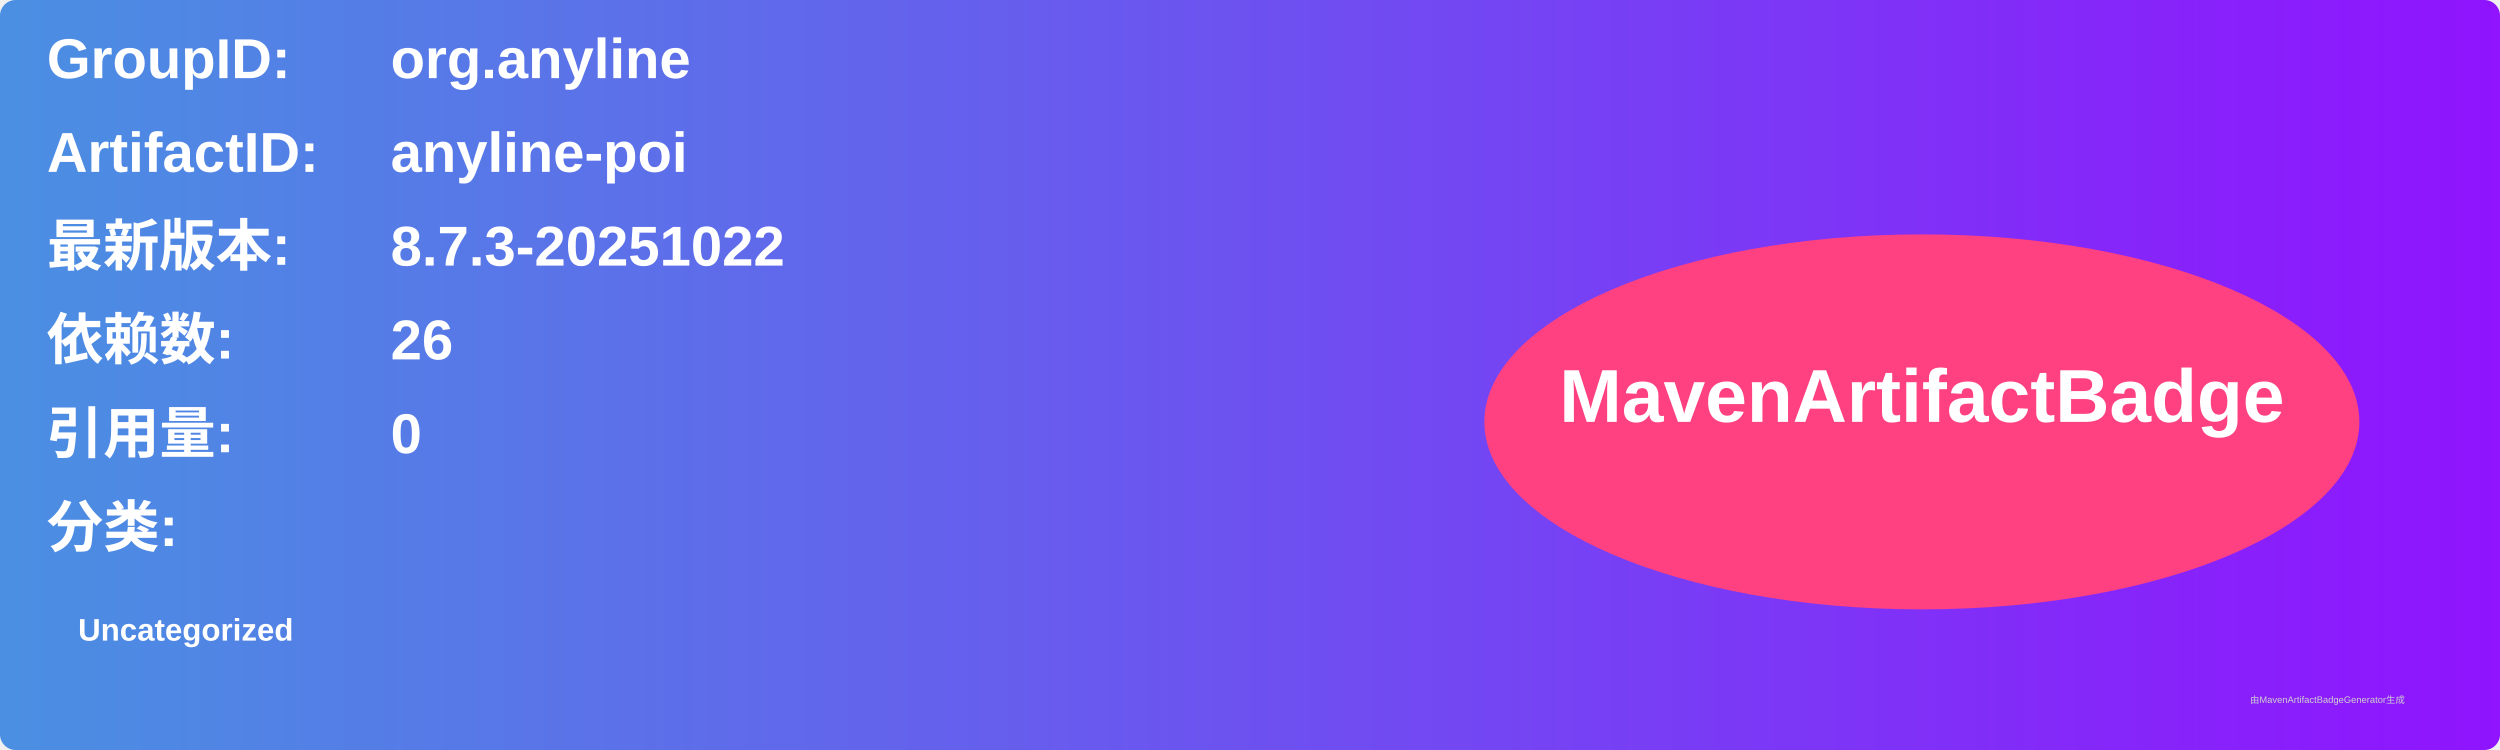
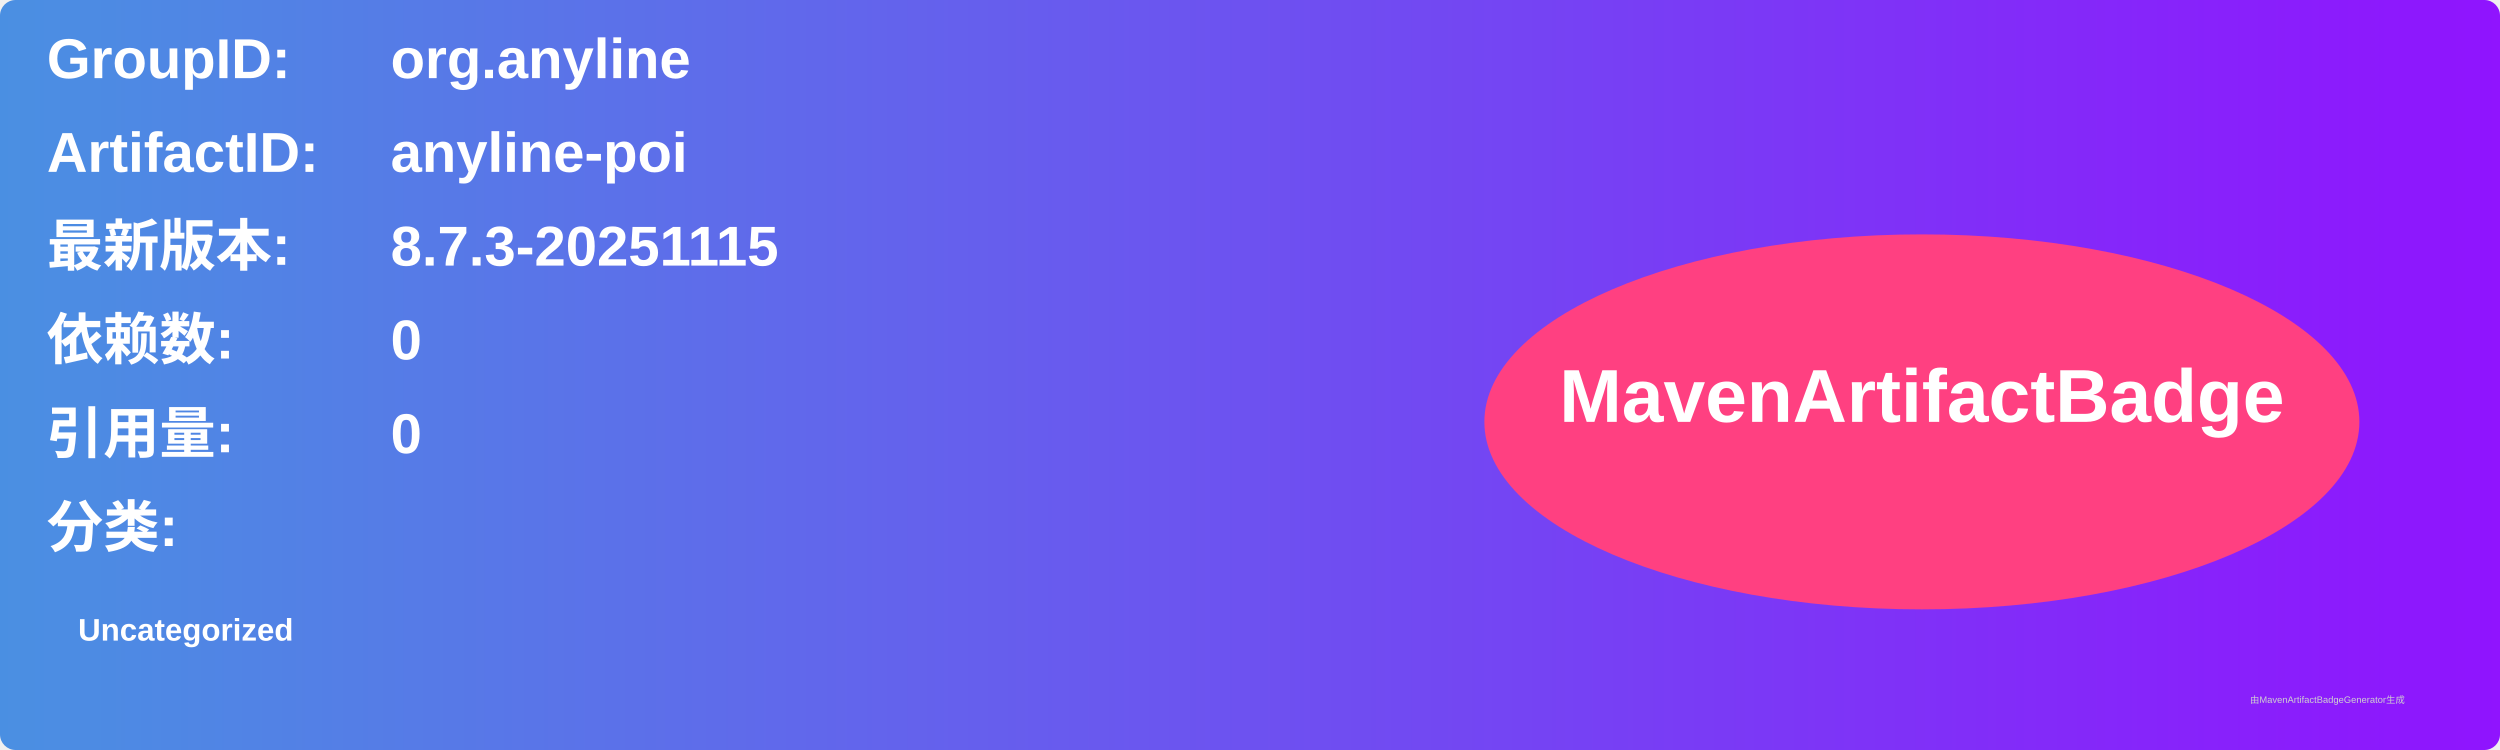
<svg xmlns="http://www.w3.org/2000/svg" width="800" height="240" viewBox="0 0 800 240">
  <linearGradient id="grad" x1="0%" y1="0%" x2="100%" y2="0%">
    <stop offset="0%" stop-color="#4a90e2" />
    <stop offset="100%" stop-color="#9013fe" />
  </linearGradient>
  <rect width="100%" height="100%" rx="5" ry="5" fill="url(#grad)" />
  <g transform="translate(15, 15)">
    <text x="0" y="10" font-family="Arial" font-size="18" fill="white" font-weight="bold" width="260">GroupID:</text>
    <text x="110" y="10" font-family="Arial" font-size="18" fill="white" font-weight="bold" width="460">org.anyline</text>
    <text x="0" y="40" font-family="Arial" font-size="18" fill="white" font-weight="bold" width="260">ArtifactID:</text>
    <text x="110" y="40" font-family="Arial" font-size="18" fill="white" font-weight="bold" width="460">anyline-poi</text>
    <text x="0" y="70" font-family="Arial" font-size="18" fill="white" font-weight="bold">最新版本:</text>
    <text x="110" y="70" font-family="Arial" font-size="18" fill="white" font-weight="bold">
-       <tspan font-weight="bold">8.7.3-20251022</tspan>
+       <tspan font-weight="bold">8.7.3-20251115</tspan>
    </text>
    <text x="0" y="100" font-family="Arial" font-size="18" fill="white" font-weight="bold">依赖数: </text>
    <text x="110" y="100" font-family="Arial" font-size="18" fill="white">
-       <tspan font-weight="bold">26</tspan>
+       <tspan font-weight="bold">0</tspan>
    </text>
    <text x="0" y="130" font-family="Arial" font-size="18" fill="white" font-weight="bold">引用量: </text>
    <text x="110" y="130" font-family="Arial" font-size="18" fill="white">
      <tspan font-weight="bold">0</tspan>
    </text>
    <text x="0" y="160" font-family="Arial" font-size="18" fill="white" font-weight="bold">分类:</text>
    <text x="10" y="190" font-family="Arial" font-size="10" fill="white">
      <tspan font-weight="bold">Uncategorized</tspan>
    </text>
    <ellipse cx="600" cy="120" rx="140" ry="60" fill="#ff4081" />
    <text x="600" y="120" text-anchor="middle" font-family="Arial" font-size="24" fill="white" font-weight="bold">MavenArtifactBadge</text>
  </g>
  <text x="720" y="225" font-family="Arial" font-size="3" fill="#d0d0d0">由MavenArtifactBadgeGenerator生成</text>
</svg>
